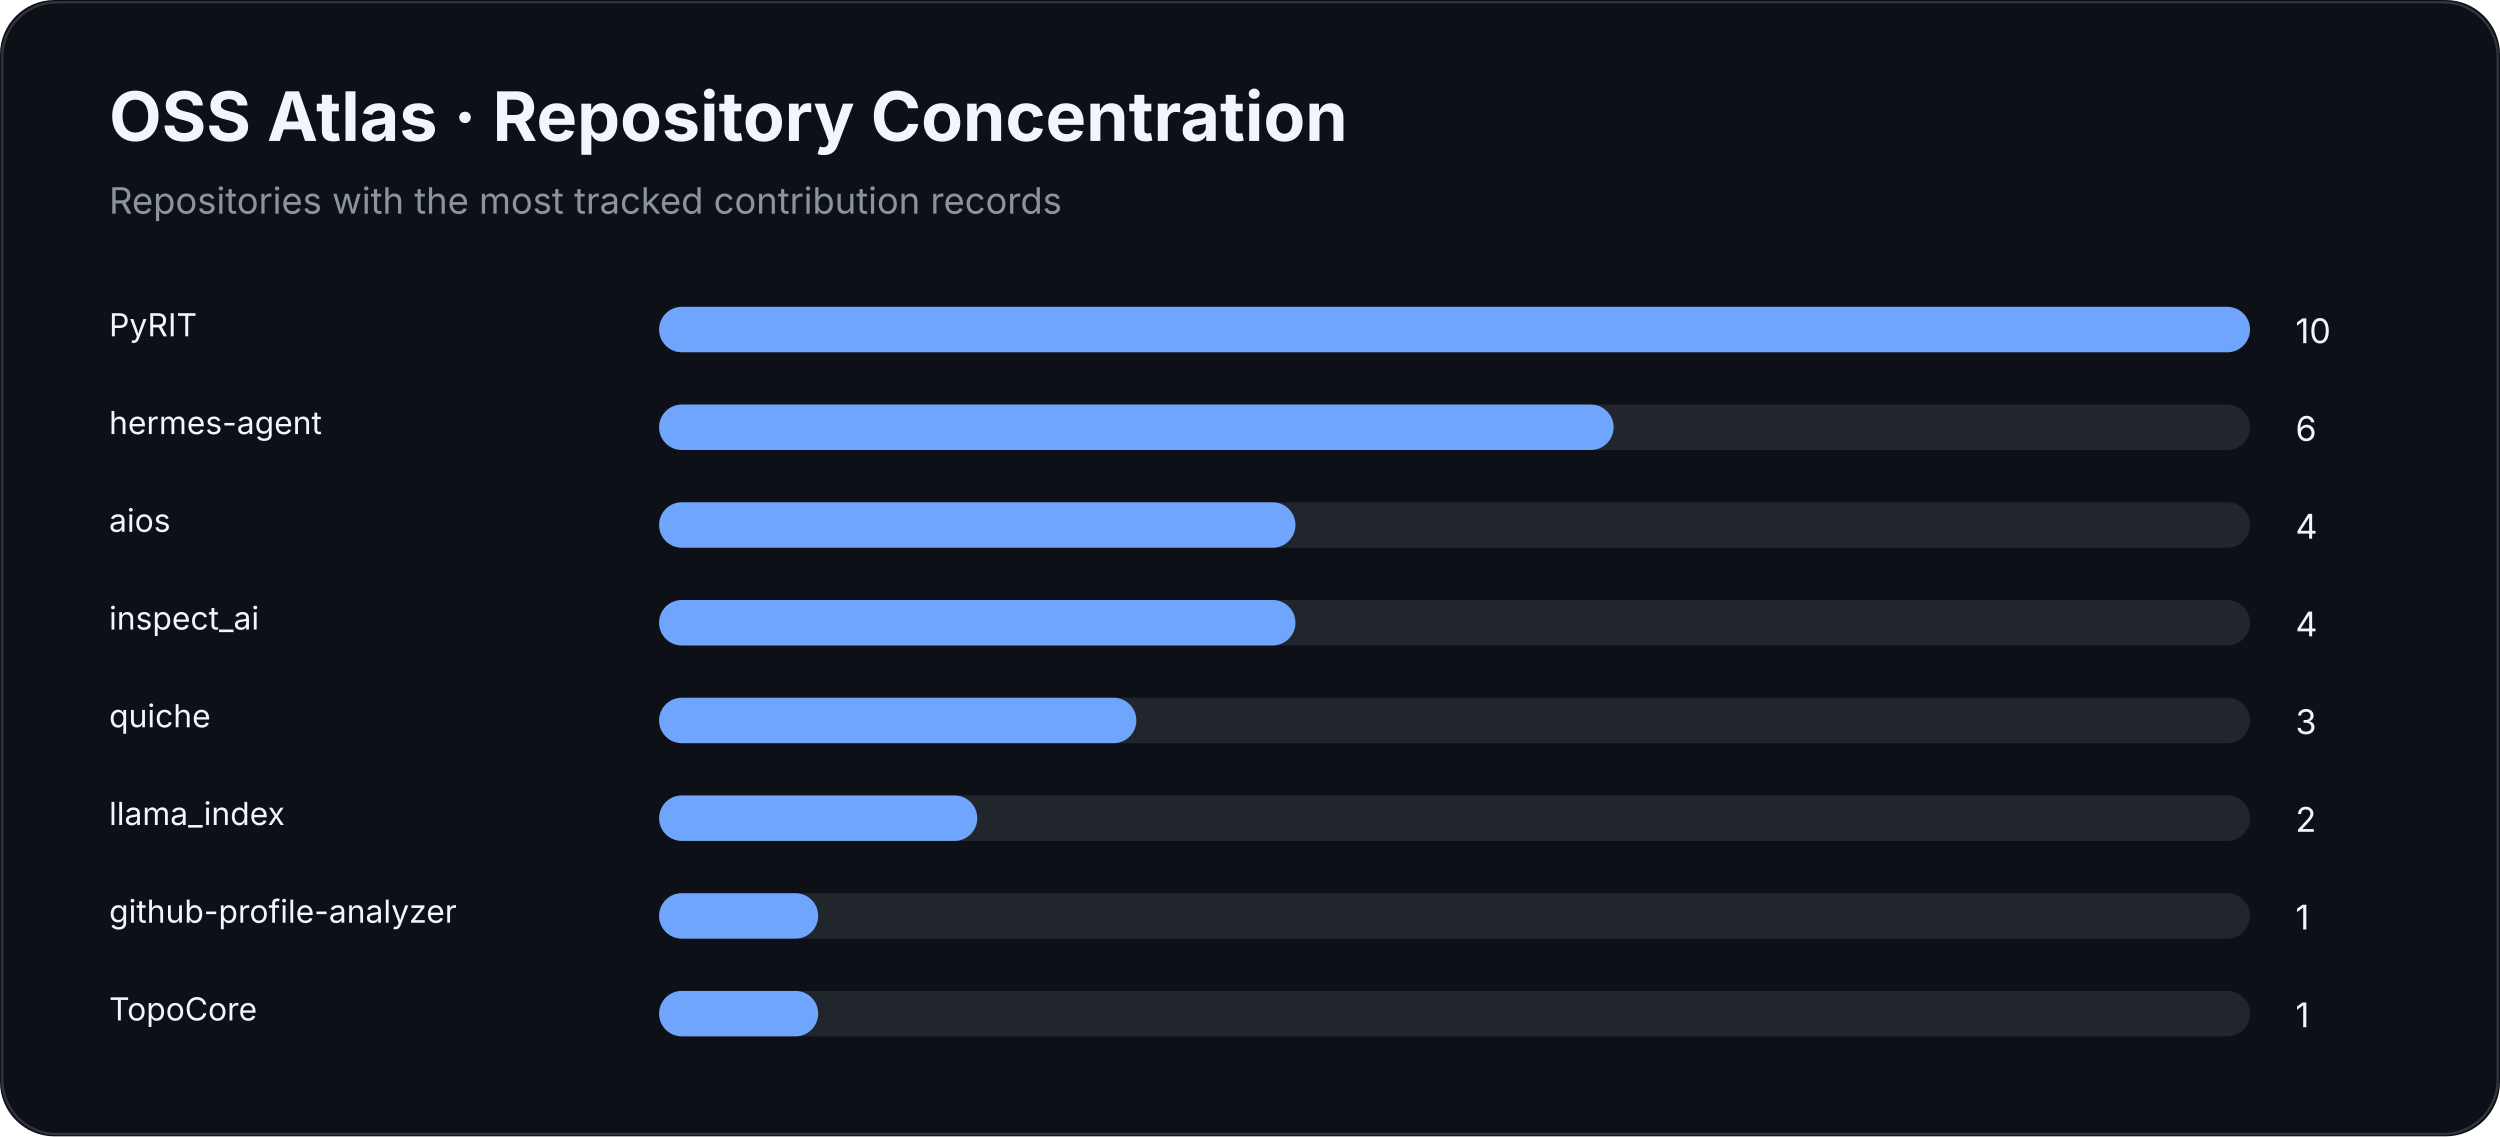
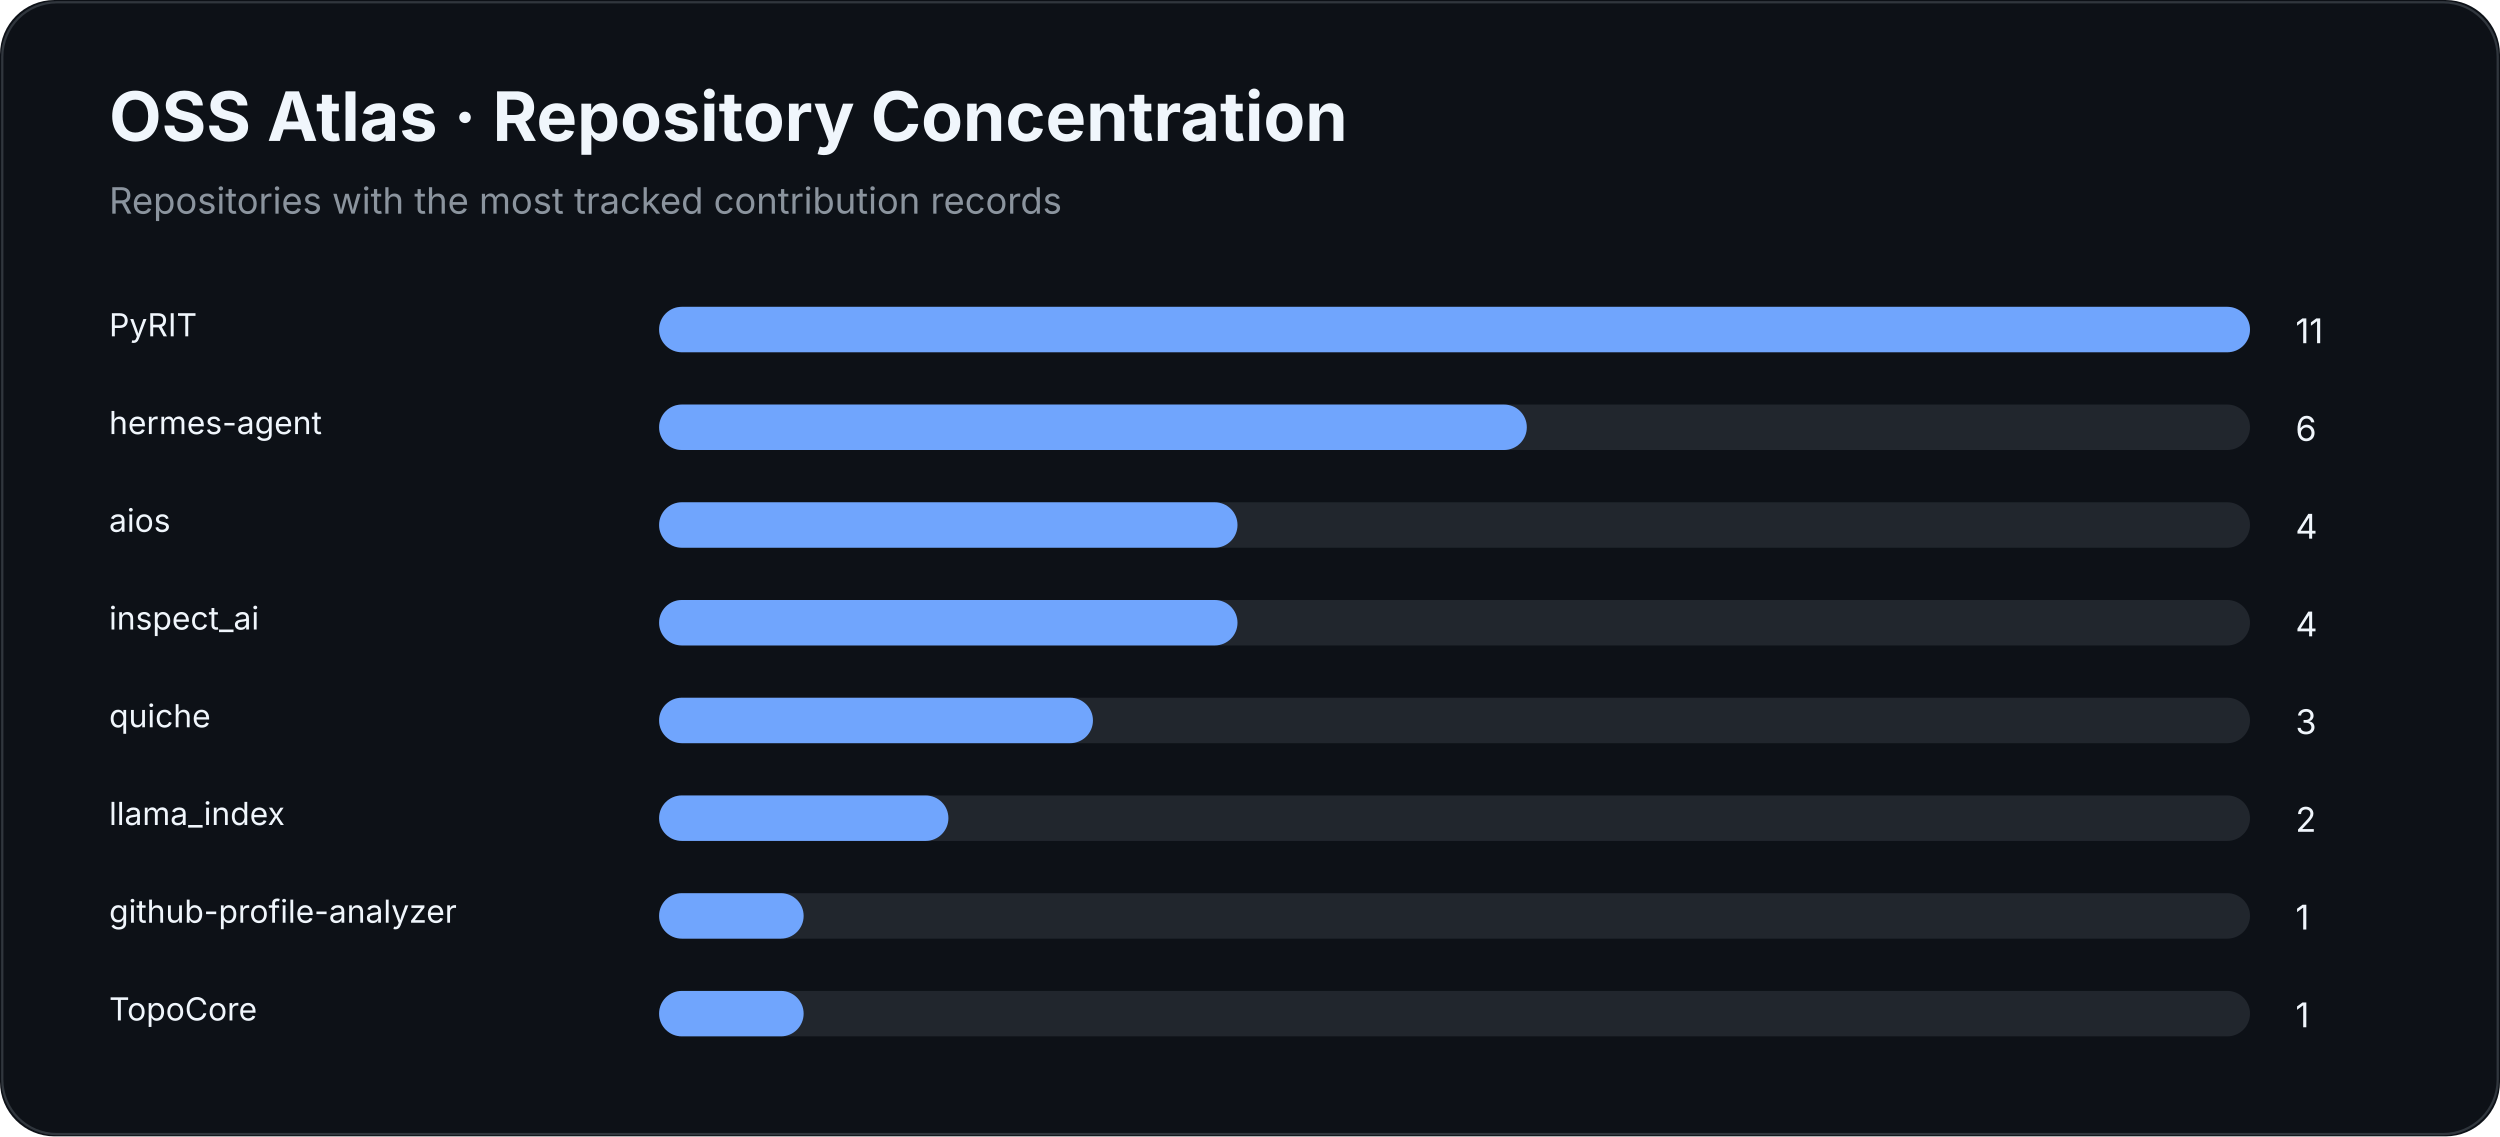
<svg xmlns="http://www.w3.org/2000/svg" width="1100" height="500" viewBox="0 0 1100 500">
  <rect width="100%" height="100%" rx="24" fill="#0d1117" />
  <rect x="1" y="1" width="1098" height="498" rx="24" fill="none" stroke="#30363d" />
  <text x="48" y="62" fill="#f0f6fc" font-family="Inter,Segoe UI,Arial,sans-serif" font-size="30" font-weight="700">OSS Atlas · Repository Concentration</text>
  <text x="48" y="94" fill="#8b949e" font-family="Inter,Segoe UI,Arial,sans-serif" font-size="16">Repositories with the most tracked contribution records</text>
  <text x="48" y="148" fill="#f0f6fc" font-family="Inter,Segoe UI,Arial,sans-serif" font-size="14">PyRIT</text>
  <rect x="290" y="135" width="700" height="20" rx="10" fill="#21262d" />
  <rect x="290" y="135" width="700.0" height="20" rx="10" fill="#70a5fd" />
-   <text x="1010" y="151" fill="#f0f6fc" font-family="Inter,Segoe UI,Arial,sans-serif" font-size="15">10</text>
+   <text x="1010" y="151" fill="#f0f6fc" font-family="Inter,Segoe UI,Arial,sans-serif" font-size="15">11</text>
  <text x="48" y="191" fill="#f0f6fc" font-family="Inter,Segoe UI,Arial,sans-serif" font-size="14">hermes-agent</text>
  <rect x="290" y="178" width="700" height="20" rx="10" fill="#21262d" />
-   <rect x="290" y="178" width="420.0" height="20" rx="10" fill="#70a5fd" />
+   <rect x="290" y="178" width="381.8" height="20" rx="10" fill="#70a5fd" />
  <text x="1010" y="194" fill="#f0f6fc" font-family="Inter,Segoe UI,Arial,sans-serif" font-size="15">6</text>
  <text x="48" y="234" fill="#f0f6fc" font-family="Inter,Segoe UI,Arial,sans-serif" font-size="14">aios</text>
  <rect x="290" y="221" width="700" height="20" rx="10" fill="#21262d" />
-   <rect x="290" y="221" width="280.0" height="20" rx="10" fill="#70a5fd" />
+   <rect x="290" y="221" width="254.5" height="20" rx="10" fill="#70a5fd" />
  <text x="1010" y="237" fill="#f0f6fc" font-family="Inter,Segoe UI,Arial,sans-serif" font-size="15">4</text>
  <text x="48" y="277" fill="#f0f6fc" font-family="Inter,Segoe UI,Arial,sans-serif" font-size="14">inspect_ai</text>
  <rect x="290" y="264" width="700" height="20" rx="10" fill="#21262d" />
-   <rect x="290" y="264" width="280.0" height="20" rx="10" fill="#70a5fd" />
+   <rect x="290" y="264" width="254.5" height="20" rx="10" fill="#70a5fd" />
  <text x="1010" y="280" fill="#f0f6fc" font-family="Inter,Segoe UI,Arial,sans-serif" font-size="15">4</text>
  <text x="48" y="320" fill="#f0f6fc" font-family="Inter,Segoe UI,Arial,sans-serif" font-size="14">quiche</text>
  <rect x="290" y="307" width="700" height="20" rx="10" fill="#21262d" />
-   <rect x="290" y="307" width="210.0" height="20" rx="10" fill="#70a5fd" />
+   <rect x="290" y="307" width="190.9" height="20" rx="10" fill="#70a5fd" />
  <text x="1010" y="323" fill="#f0f6fc" font-family="Inter,Segoe UI,Arial,sans-serif" font-size="15">3</text>
  <text x="48" y="363" fill="#f0f6fc" font-family="Inter,Segoe UI,Arial,sans-serif" font-size="14">llama_index</text>
  <rect x="290" y="350" width="700" height="20" rx="10" fill="#21262d" />
-   <rect x="290" y="350" width="140.0" height="20" rx="10" fill="#70a5fd" />
+   <rect x="290" y="350" width="127.3" height="20" rx="10" fill="#70a5fd" />
  <text x="1010" y="366" fill="#f0f6fc" font-family="Inter,Segoe UI,Arial,sans-serif" font-size="15">2</text>
  <text x="48" y="406" fill="#f0f6fc" font-family="Inter,Segoe UI,Arial,sans-serif" font-size="14">github-profile-analyzer</text>
  <rect x="290" y="393" width="700" height="20" rx="10" fill="#21262d" />
-   <rect x="290" y="393" width="70.0" height="20" rx="10" fill="#70a5fd" />
+   <rect x="290" y="393" width="63.6" height="20" rx="10" fill="#70a5fd" />
  <text x="1010" y="409" fill="#f0f6fc" font-family="Inter,Segoe UI,Arial,sans-serif" font-size="15">1</text>
  <text x="48" y="449" fill="#f0f6fc" font-family="Inter,Segoe UI,Arial,sans-serif" font-size="14">TopoCore</text>
  <rect x="290" y="436" width="700" height="20" rx="10" fill="#21262d" />
-   <rect x="290" y="436" width="70.0" height="20" rx="10" fill="#70a5fd" />
+   <rect x="290" y="436" width="63.6" height="20" rx="10" fill="#70a5fd" />
  <text x="1010" y="452" fill="#f0f6fc" font-family="Inter,Segoe UI,Arial,sans-serif" font-size="15">1</text>
</svg>
